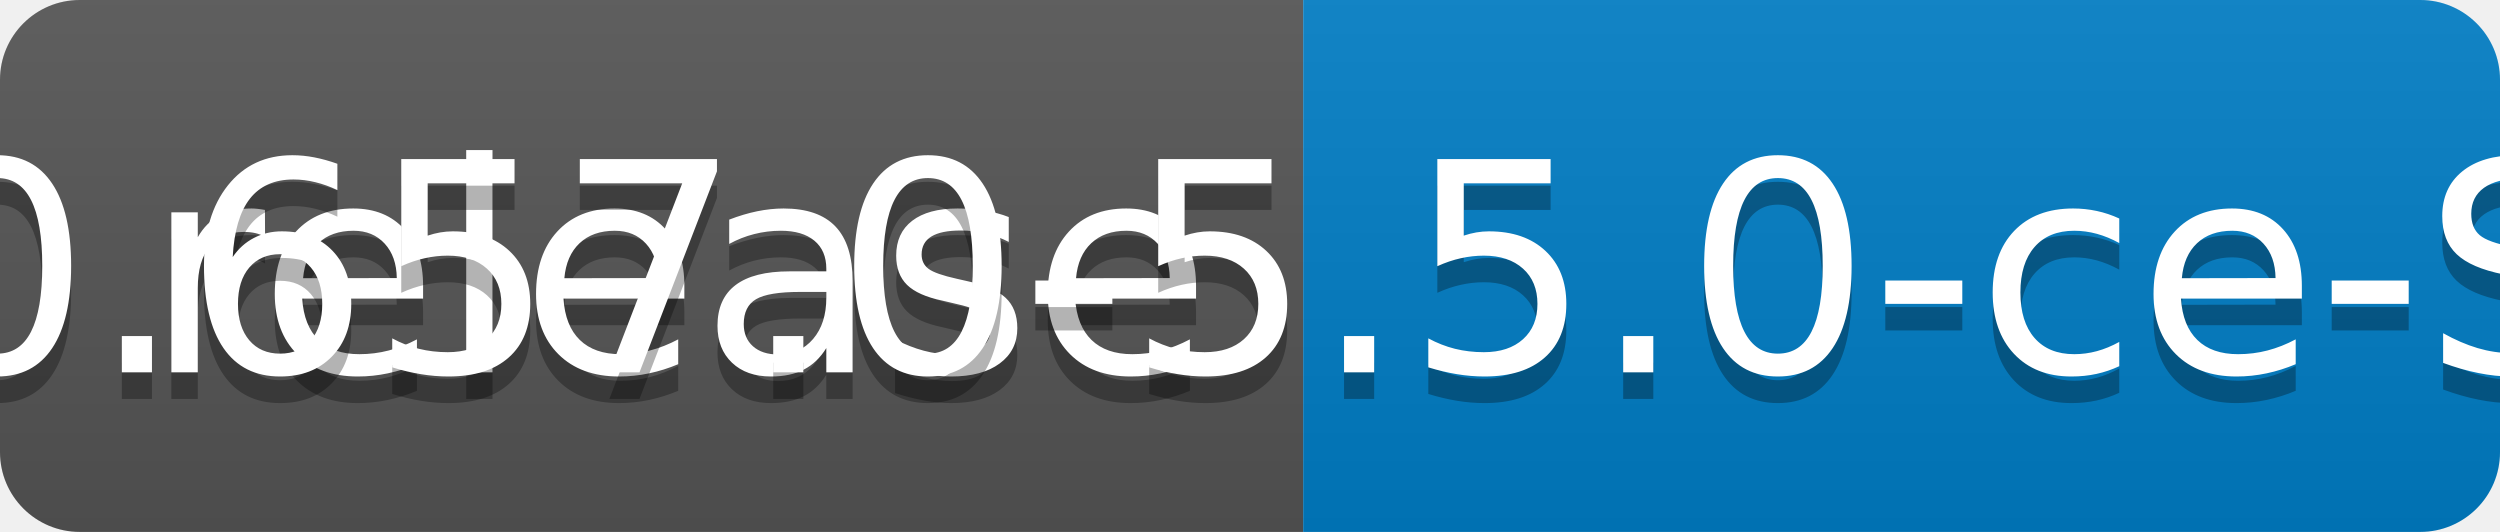
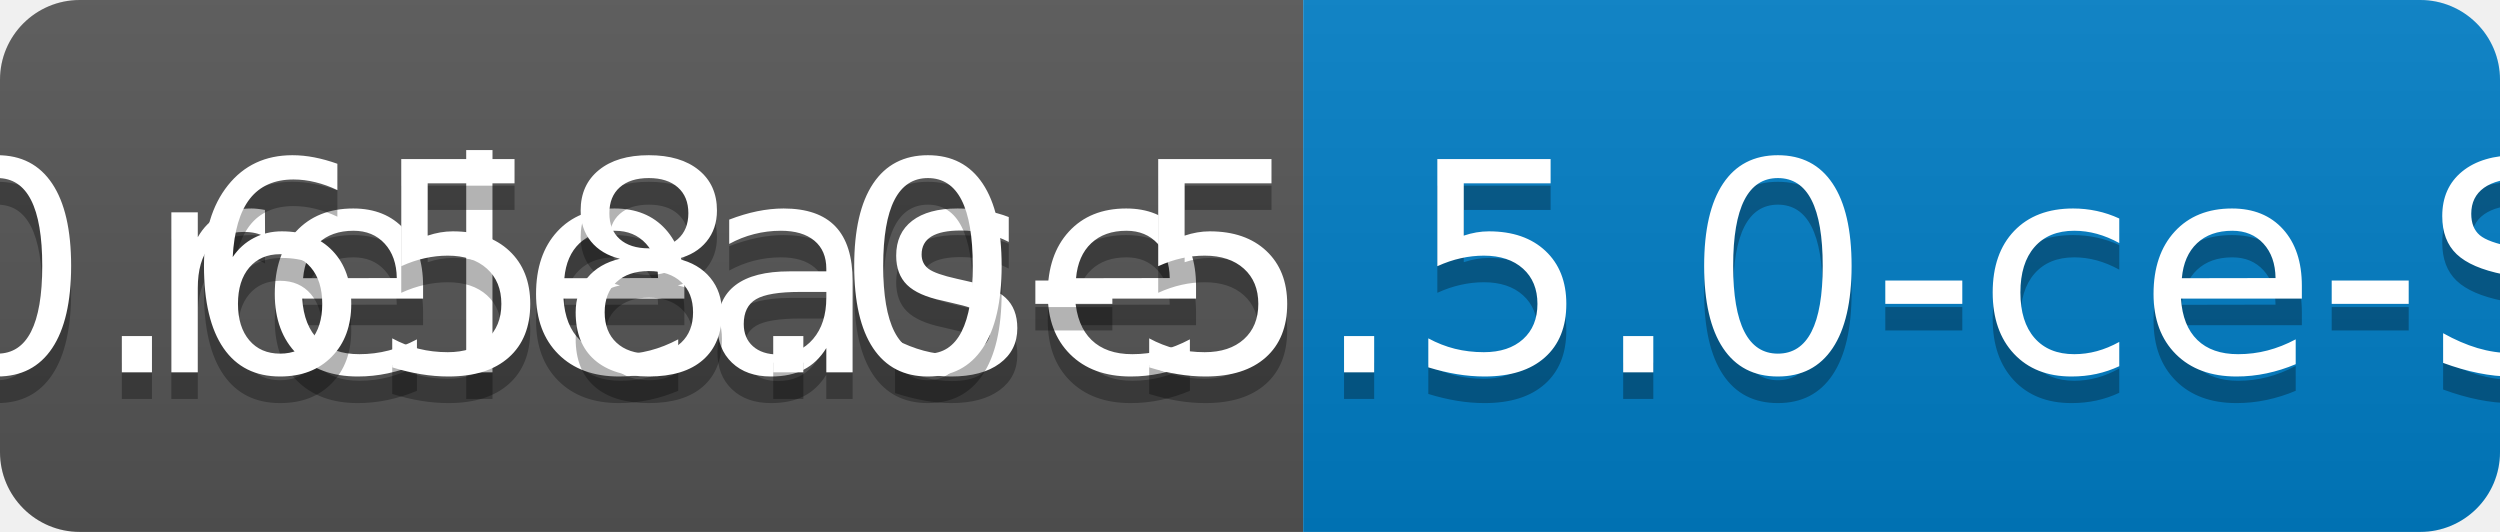
<svg xmlns="http://www.w3.org/2000/svg" width="94" height="20">
  <linearGradient id="b" x2="0" y2="100%">
    <stop offset="0" stop-color="#bbb" stop-opacity=".1" />
    <stop offset="1" stop-opacity=".1" />
  </linearGradient>
  <clipPath id="a">
    <rect width="94" height="20" rx="3" fill="#fff" />
  </clipPath>
  <g clip-path="url(#a)">
    <path fill="#555" d="M0 0h49v20H0z" />
    <path fill="#007ec6" d="M49 0h45v20H49z" />
    <path fill="url(#b)" d="M0 0h94v20H0z" />
  </g>
  <g fill="#fff" text-anchor="middle" font-family="DejaVu Sans,Verdana,Geneva,sans-serif" font-size="110">
    <text x="255" y="150" fill="#010101" fill-opacity=".3" transform="scale(.1)" textLength="390">release</text>
    <text x="255" y="140" transform="scale(.1)" textLength="390">release</text>
-     <text x="705" y="150" fill="#010101" fill-opacity=".3" transform="scale(.1)" textLength="350">v0.657.0-5.5.0-ce-SNAPSHOT</text>
-     <text x="705" y="140" transform="scale(.1)" textLength="350">v0.657.0-5.5.0-ce-SNAPSHOT</text>
+     <text x="705" y="150" fill="#010101" fill-opacity=".3" transform="scale(.1)" textLength="350">v0.658.0-5.5.0-ce-SNAPSHOT</text>
+     <text x="705" y="140" transform="scale(.1)" textLength="350">v0.658.0-5.5.0-ce-SNAPSHOT</text>
  </g>
</svg>
